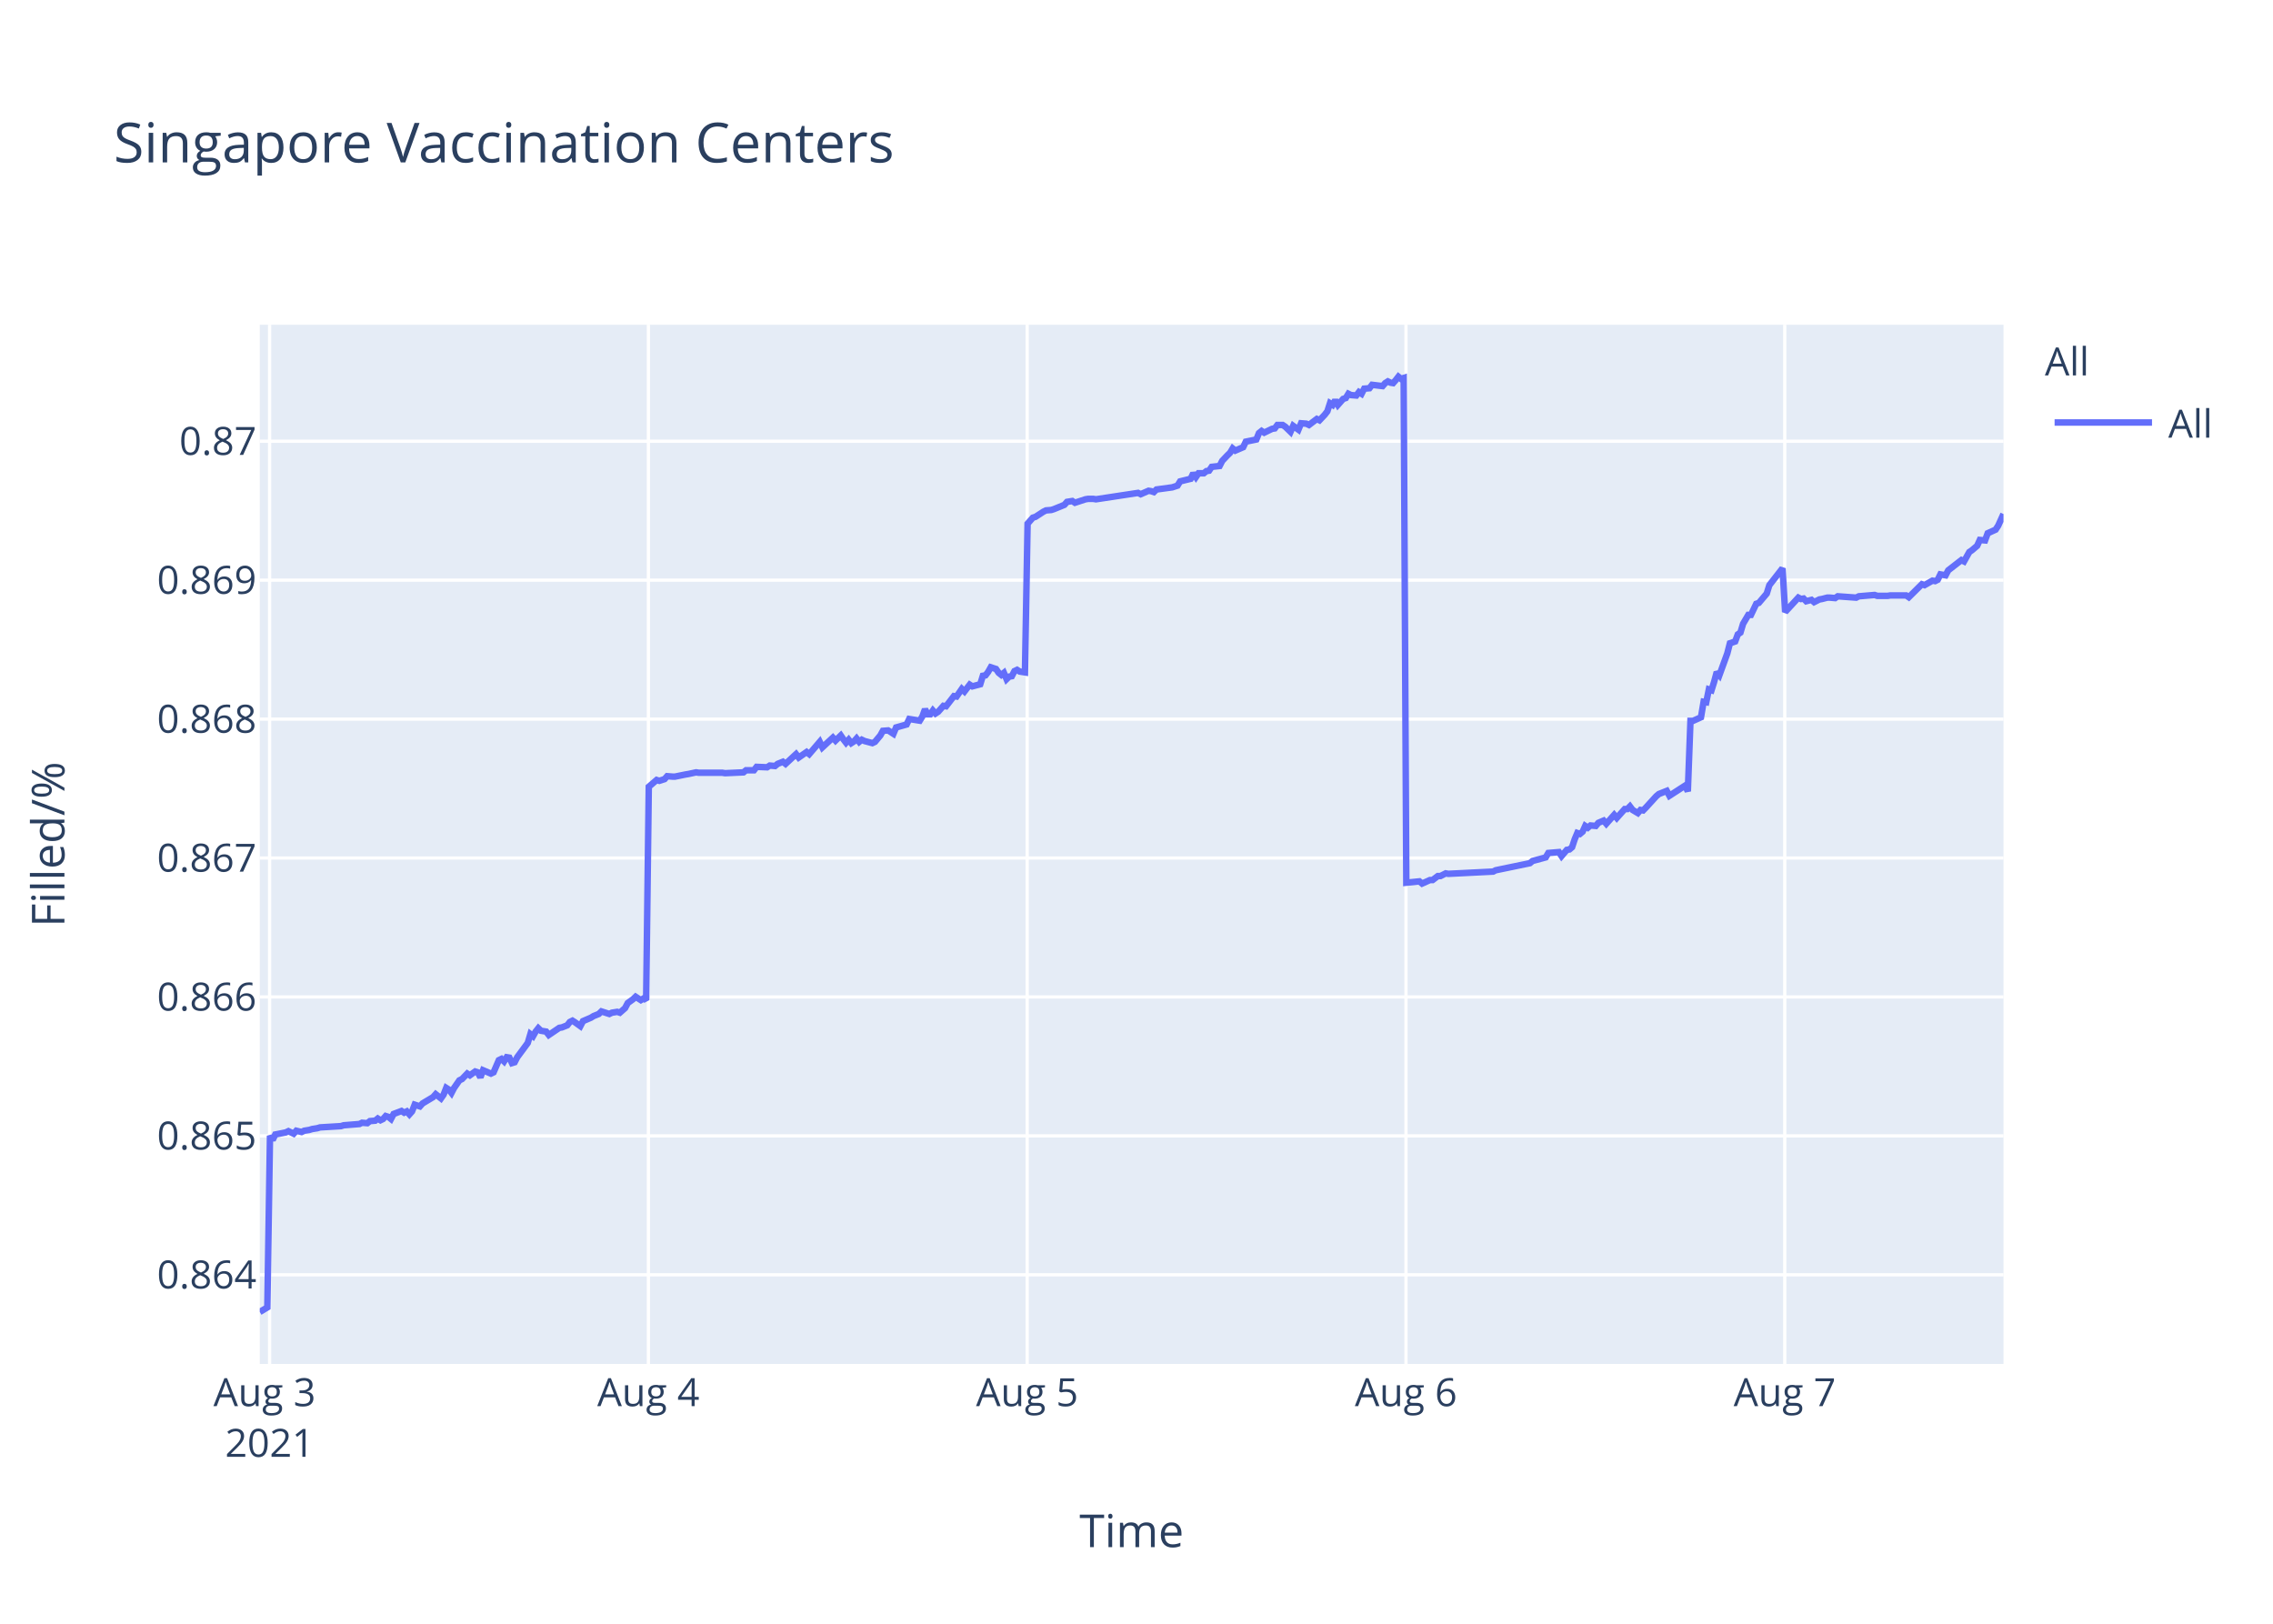
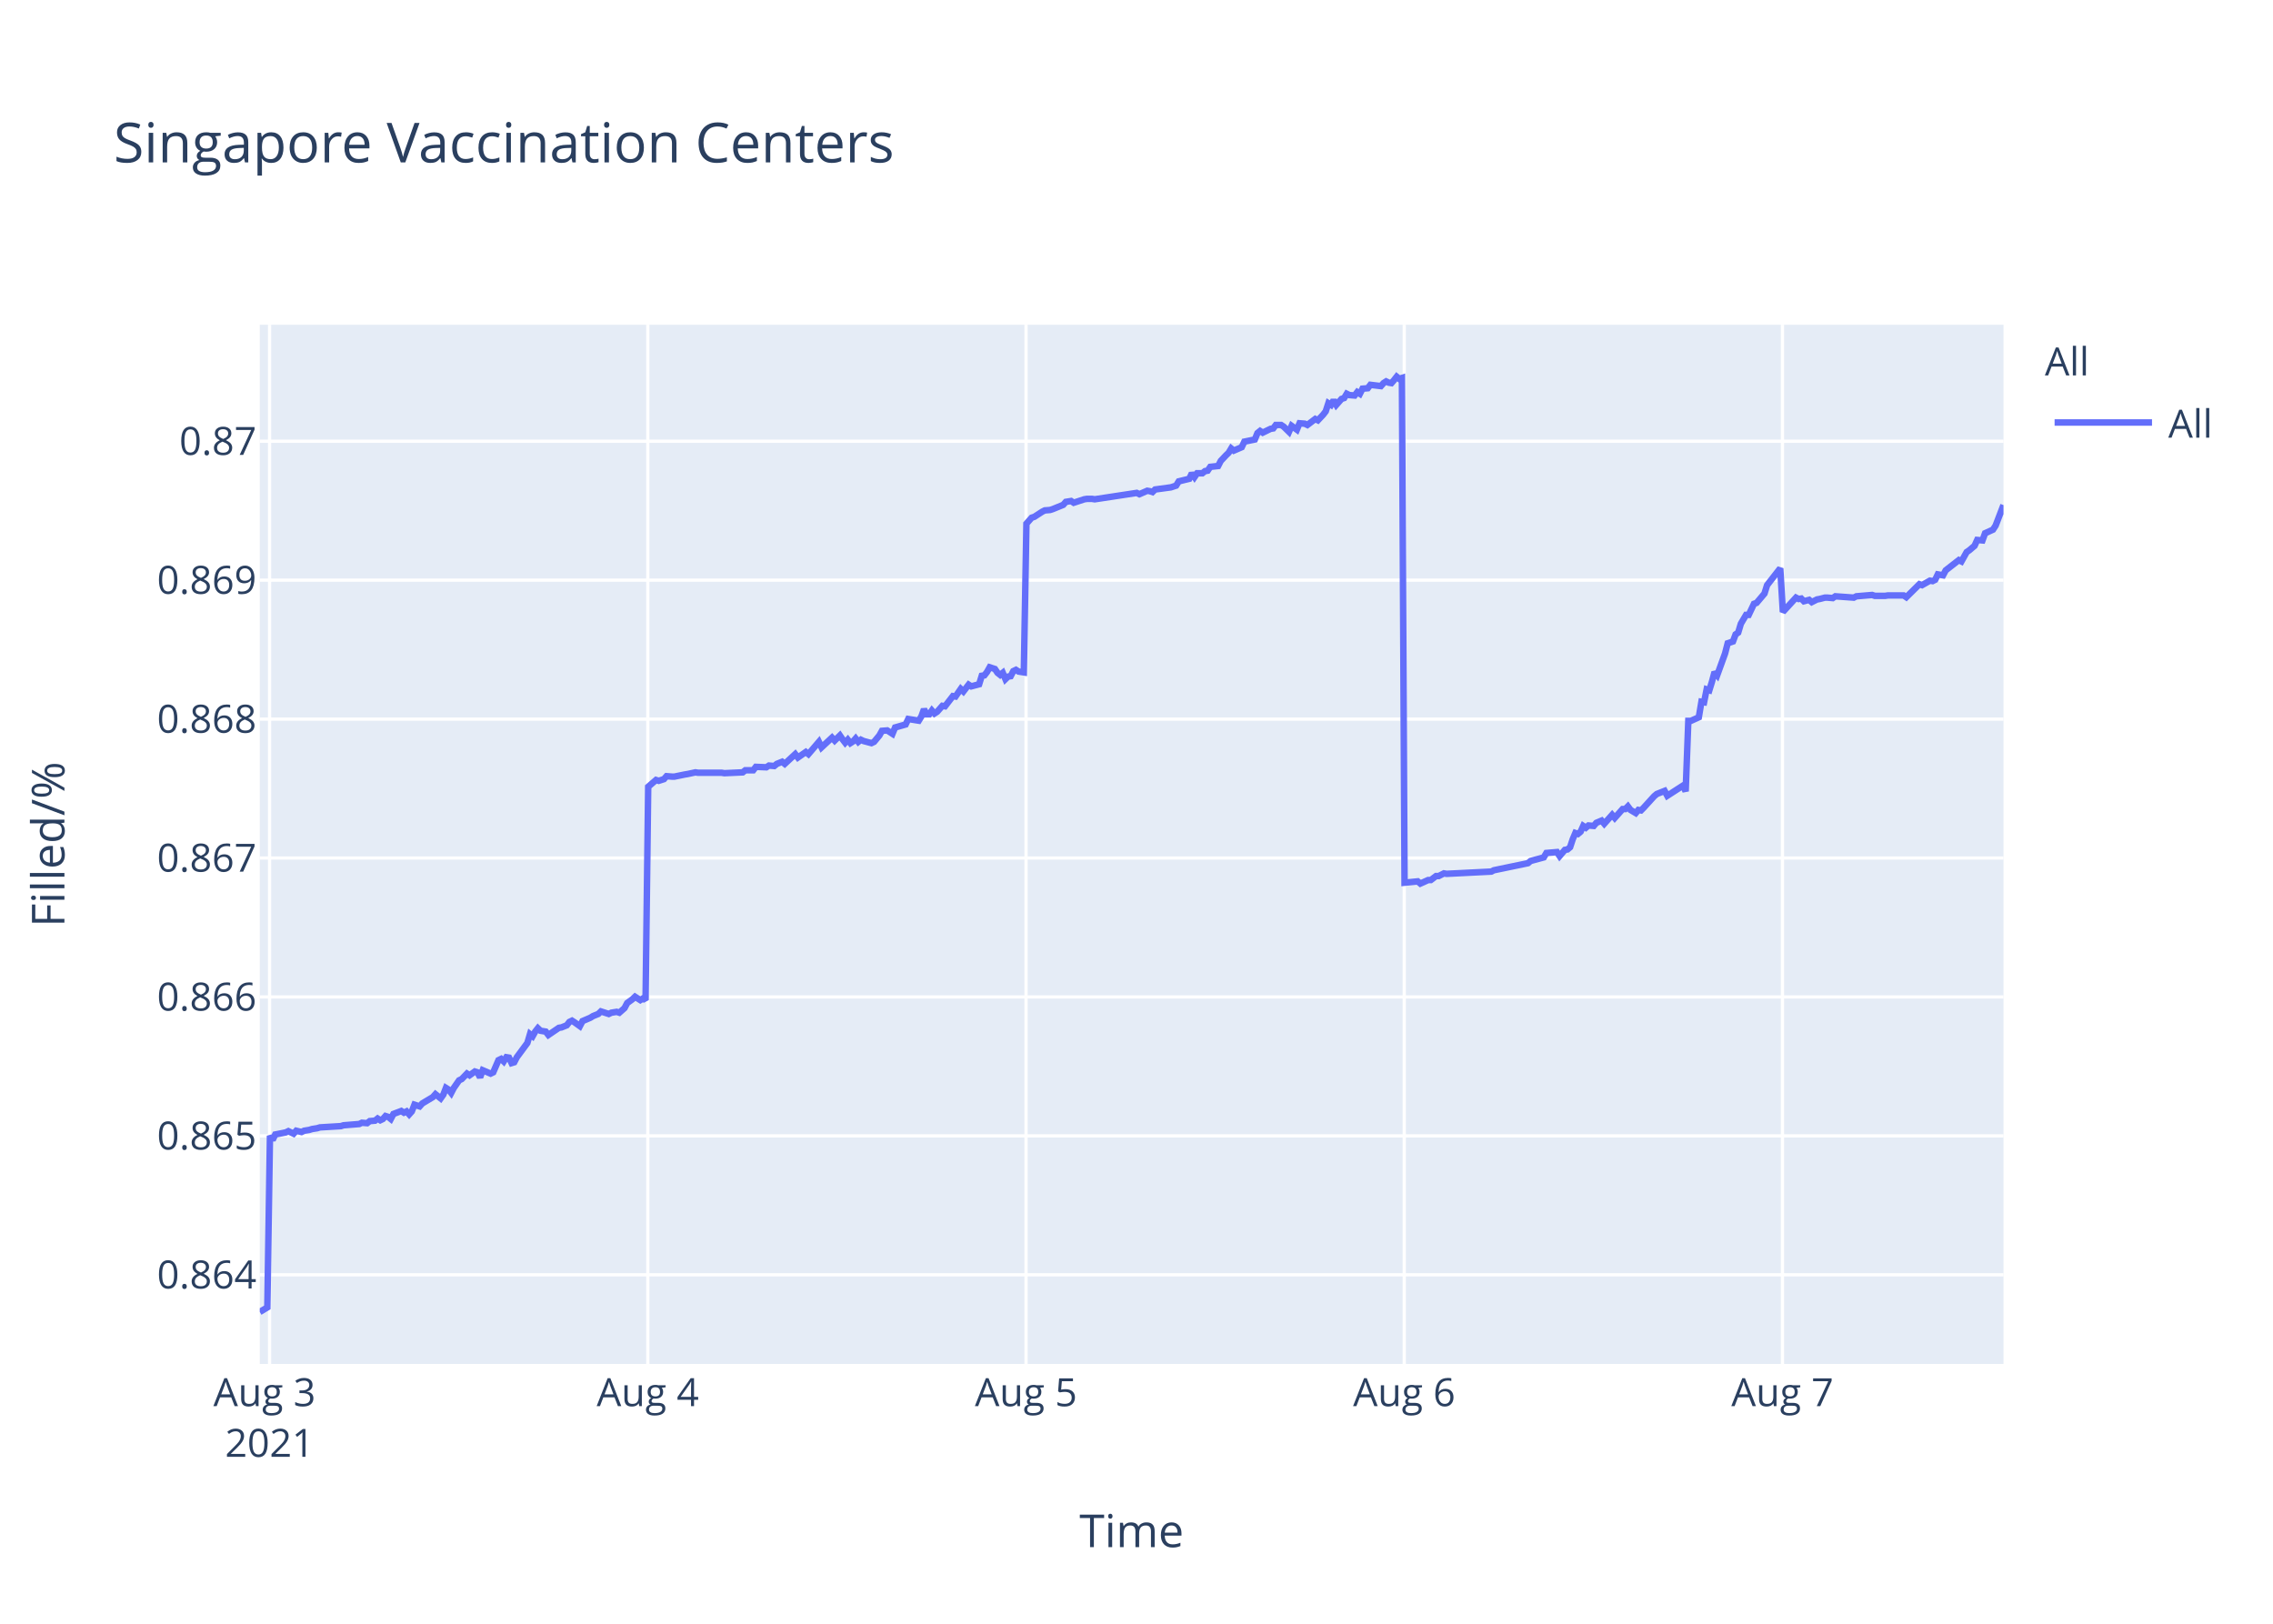
<svg xmlns="http://www.w3.org/2000/svg" class="main-svg" width="700" height="500" style="" viewBox="0 0 700 500">
  <rect x="0" y="0" width="700" height="500" style="fill: rgb(255, 255, 255); fill-opacity: 1;" />
-   <defs id="defs-60986c">
+   <defs id="defs-08a163">
    <g class="clips">
-       <clipPath id="clip60986cxyplot" class="plotclip">
+       <clipPath id="clip08a163xyplot" class="plotclip">
        <rect width="537" height="320" />
      </clipPath>
-       <clipPath class="axesclip" id="clip60986cx">
+       <clipPath class="axesclip" id="clip08a163x">
        <rect x="80" y="0" width="537" height="500" />
      </clipPath>
-       <clipPath class="axesclip" id="clip60986cy">
+       <clipPath class="axesclip" id="clip08a163y">
        <rect x="0" y="100" width="700" height="320" />
      </clipPath>
-       <clipPath class="axesclip" id="clip60986cxy">
+       <clipPath class="axesclip" id="clip08a163xy">
        <rect x="80" y="100" width="537" height="320" />
      </clipPath>
    </g>
    <g class="gradients" />
  </defs>
  <g class="bglayer">
    <rect class="bg" x="80" y="100" width="537" height="320" style="fill: rgb(229, 236, 246); fill-opacity: 1; stroke-width: 0;" />
  </g>
  <g class="layer-below">
    <g class="imagelayer" />
    <g class="shapelayer" />
  </g>
  <g class="cartesianlayer">
    <g class="subplot xy">
      <g class="layer-subplot">
        <g class="shapelayer" />
        <g class="imagelayer" />
      </g>
      <g class="gridlayer">
        <g class="x">
-           <path class="xgrid crisp" transform="translate(83.03,0)" d="M0,100v320" style="stroke: rgb(255, 255, 255); stroke-opacity: 1; stroke-width: 1px;" />
-           <path class="xgrid crisp" transform="translate(199.68,0)" d="M0,100v320" style="stroke: rgb(255, 255, 255); stroke-opacity: 1; stroke-width: 1px;" />
-           <path class="xgrid crisp" transform="translate(316.33,0)" d="M0,100v320" style="stroke: rgb(255, 255, 255); stroke-opacity: 1; stroke-width: 1px;" />
-           <path class="xgrid crisp" transform="translate(432.99,0)" d="M0,100v320" style="stroke: rgb(255, 255, 255); stroke-opacity: 1; stroke-width: 1px;" />
-           <path class="xgrid crisp" transform="translate(549.64,0)" d="M0,100v320" style="stroke: rgb(255, 255, 255); stroke-opacity: 1; stroke-width: 1px;" />
+           <path class="xgrid crisp" transform="translate(83.02,0)" d="M0,100v320" style="stroke: rgb(255, 255, 255); stroke-opacity: 1; stroke-width: 1px;" />
+           <path class="xgrid crisp" transform="translate(199.5,0)" d="M0,100v320" style="stroke: rgb(255, 255, 255); stroke-opacity: 1; stroke-width: 1px;" />
+           <path class="xgrid crisp" transform="translate(315.98,0)" d="M0,100v320" style="stroke: rgb(255, 255, 255); stroke-opacity: 1; stroke-width: 1px;" />
+           <path class="xgrid crisp" transform="translate(432.45,0)" d="M0,100v320" style="stroke: rgb(255, 255, 255); stroke-opacity: 1; stroke-width: 1px;" />
+           <path class="xgrid crisp" transform="translate(548.93,0)" d="M0,100v320" style="stroke: rgb(255, 255, 255); stroke-opacity: 1; stroke-width: 1px;" />
        </g>
        <g class="y">
          <path class="ygrid crisp" transform="translate(0,392.55)" d="M80,0h537" style="stroke: rgb(255, 255, 255); stroke-opacity: 1; stroke-width: 1px;" />
          <path class="ygrid crisp" transform="translate(0,349.77)" d="M80,0h537" style="stroke: rgb(255, 255, 255); stroke-opacity: 1; stroke-width: 1px;" />
          <path class="ygrid crisp" transform="translate(0,306.99)" d="M80,0h537" style="stroke: rgb(255, 255, 255); stroke-opacity: 1; stroke-width: 1px;" />
          <path class="ygrid crisp" transform="translate(0,264.21)" d="M80,0h537" style="stroke: rgb(255, 255, 255); stroke-opacity: 1; stroke-width: 1px;" />
          <path class="ygrid crisp" transform="translate(0,221.43)" d="M80,0h537" style="stroke: rgb(255, 255, 255); stroke-opacity: 1; stroke-width: 1px;" />
          <path class="ygrid crisp" transform="translate(0,178.65)" d="M80,0h537" style="stroke: rgb(255, 255, 255); stroke-opacity: 1; stroke-width: 1px;" />
          <path class="ygrid crisp" transform="translate(0,135.87)" d="M80,0h537" style="stroke: rgb(255, 255, 255); stroke-opacity: 1; stroke-width: 1px;" />
        </g>
      </g>
      <g class="zerolinelayer" />
      <path class="xlines-below" />
      <path class="ylines-below" />
      <g class="overlines-below" />
      <g class="xaxislayer-below" />
      <g class="yaxislayer-below" />
      <g class="overaxes-below" />
-       <g class="plot" transform="translate(80,100)" clip-path="url('#clip60986cxyplot')">
+       <g class="plot" transform="translate(80,100)" clip-path="url('#clip08a163xyplot')">
        <g class="scatterlayer mlayer">
-           <g class="trace scatter traceb28f08" style="stroke-miterlimit: 2; opacity: 1;">
+           <g class="trace scatter tracef11af7" style="stroke-miterlimit: 2; opacity: 1;">
            <g class="fills" />
            <g class="errorbars" />
            <g class="lines">
-               <path class="js-line" d="M0,304L2.33,302.59L3.15,249.74L3.96,251.04L4.77,249.35L8,248.71L8.82,248.32L10.44,249.1L11.25,248.19L12.87,248.58L13.68,248.19L15.29,247.93L16.11,247.67L17.73,247.41L18.54,247.16L25.02,246.77L25.83,246.51L30.69,246.12L31.5,245.73L33.12,245.86L33.93,245.22L35.55,245.09L36.35,244.44L37.17,244.96L37.98,244.57L38.79,243.66L39.6,243.92L40.41,244.57L41.22,243.02L43.65,242.11L44.46,242.63L45.27,242.24L46.08,243.15L46.89,242.24L47.7,240.17L49.32,240.69L50.13,239.78L53.37,237.84L54.18,236.94L55.8,238.23L56.61,237.07L57.42,235L58.23,235.51L59.04,236.55L59.85,235L61.47,232.67L62.28,232.28L63.9,230.6L64.71,231.12L66.33,229.95L67.14,230.21L67.95,231.76L68.76,229.56L71.19,230.6L72,230.21L73.62,226.46L74.43,226.07L75.24,226.85L76.05,225.55L76.86,225.68L77.67,227.36L78.48,227.11L79.29,225.55L82.53,221.16L83.34,218.44L84.15,219.09L84.96,217.66L85.78,216.63L86.58,217.4L88.2,217.66L89.01,218.7L92.26,216.5L93.06,216.37L94.69,215.72L95.5,214.69L96.3,214.3L97.12,214.82L98.73,215.98L99.54,214.43L101.97,213.39L102.79,212.88L104.41,212.23L105.22,211.45L107.65,212.23L108.45,211.84L110.08,211.58L110.89,211.84L112.5,210.42L113.32,208.87L114.94,207.7L115.75,206.93L117.36,207.96L118.18,207.44L118.99,207.96L119.8,142.27L122.23,140.18L123.04,140.44L124.66,139.92L125.47,139.01L127.09,139.14L127.9,139.14L131.14,138.48L131.95,138.35L134.38,137.83L135.19,137.96L142.48,137.96L143.29,138.09L148.96,137.83L149.77,137.18L152.2,137.18L153.01,136.14L156.25,136.27L157.06,135.74L158.68,135.88L159.49,135.22L161.11,134.57L161.92,135.22L165.16,132.22L165.97,133.27L168.4,131.57L169.21,132.22L172.45,128.44L173.26,130.14L176.5,127.14L177.31,128.05L178.93,126.48L179.74,127.66L180.55,128.7L181.36,127.79L182.17,128.83L182.98,128.31L183.79,127.4L184.6,128.44L185.41,127.79L186.22,128.18L188.65,128.83L189.46,128.44L191.1,126.48L191.9,125.05L193.52,124.92L194.34,125.44L195.14,125.96L195.96,124.01L199.2,123.09L200.01,121.4L203.25,121.92L204.06,120.61L204.87,118.4L205.68,119.96L206.49,119.96L207.3,118.79L208.11,119.7L208.92,119.18L210.54,117.35L211.35,117.48L213.78,114.35L214.59,114.48L216.21,112.14L217.02,112.92L218.64,110.83L219.45,111.35L221.88,110.7L222.69,108.09L223.5,107.96L224.3,106.92L225.12,105.48L225.93,105.74L226.74,106L227.55,107.18L228.36,107.83L229.17,107.18L229.99,109.13L230.79,108.35L231.6,108.22L232.41,106.66L233.22,106.27L234.03,106.79L235.65,107.05L236.46,61.25L238.08,59.41L238.89,59.15L241.32,57.57L242.13,57.17L243.75,57.04L244.56,56.78L247.8,55.46L248.61,54.54L250.23,54.28L251.04,54.81L254.28,53.75L255.09,53.62L256.71,53.62L257.52,53.75L270.48,51.78L271.29,52.18L273.72,51.12L274.53,51.25L275.35,51.52L276.15,50.73L281.01,50.07L282.63,49.54L283.44,48.23L285.06,47.83L286.68,47.44L287.49,45.73L288.3,46.91L289.11,45.73L290.73,45.73L291.54,45.07L292.35,44.94L293.16,43.76L295.59,43.49L296.4,41.91L298.02,40.2L298.83,39.42L299.62,38.1L300.42,38.76L302.85,37.71L303.66,36L306.91,35.34L307.71,33.36L308.53,32.71L309.33,33.23L310.95,32.44L311.77,32.05L312.58,31.92L313.39,30.86L315.01,30.86L315.81,31.39L317.44,32.97L318.25,31.13L319.87,32.31L320.69,30.34L322.3,30.47L323.11,30.86L325.54,29.02L326.35,29.42L327.97,27.71L328.78,26.66L329.59,24.16L330.4,24.68L331.21,23.24L332.02,24.68L333.64,22.84L334.45,22.58L335.26,21.26L336.07,21.66L337.69,21.79L338.5,20.74L339.31,21.26L340.12,19.68L341.74,19.55L342.55,18.5L345.79,18.89L346.6,17.97L347.41,17.45L348.22,17.84L349.03,17.97L349.84,17.05L350.66,16L351.46,16.66L352.28,16.39L353.09,171.81L357.13,171.4L357.95,172.08L360.38,170.99L361.19,170.99L362.81,169.76L363.61,169.76L365.23,168.94L366.04,169.08L379.82,168.39L380.62,167.98L391.15,165.8L391.97,165.12L396.02,164.02L396.83,162.66L400.09,162.38L400.9,163.61L402.52,161.7L403.33,161.57L404.14,160.88L404.95,158.43L405.76,156.51L406.57,156.79L407.39,156.1L408.19,154.33L409,154.88L409.81,154.19L411.44,154.33L412.25,153.37L413.86,152.69L414.68,153.65L417.11,150.92L417.91,151.87L420.35,149.14L421.16,149.14L421.96,148.32L422.78,149.41L424.4,150.37L425.21,149.41L426.02,149.55L426.83,148.73L430.07,145.18L430.88,144.5L433.31,143.54L434.12,145.04L438.98,141.9L439.79,143.68L440.6,121.97L441.41,121.97L443.84,120.88L444.65,116.1L445.46,116.24L446.27,112.28L447.08,112.55L447.89,109.96L448.7,106.95L449.51,107.91L451.94,101.22L452.75,98.08L454.37,97.53L455.18,95.35L455.99,94.8L456.81,92.07L458.42,89.34L459.23,89.34L460.86,85.93L461.66,85.65L464.09,82.78L464.9,80.19L468.95,75L469.76,88.44L473.82,84.03L474.63,84.45L475.44,84.31L476.24,85.14L477.87,84.72L478.68,85.41L480.3,84.59L481.1,84.45L482.73,84.03L483.54,84.03L485.16,84.17L485.97,83.62L491.64,84.03L492.45,83.62L497.31,83.21L498.12,83.48L501.35,83.48L502.16,83.35L503.79,83.35L504.6,83.35L507.03,83.35L507.84,83.9L511.88,79.9L512.69,80.18L515.13,78.8L515.94,78.94L516.75,78.53L517.56,76.87L519.17,77.15L519.98,75.63L524.04,72.47L524.85,72.88L526.47,69.99L527.28,69.44L528.9,68.06L529.71,66.27L531.33,66.41L532.14,64.2L534.57,63.1L535.38,61.86L537,58.28" style="vector-effect: non-scaling-stroke; fill: none; stroke: rgb(99, 110, 250); stroke-opacity: 1; stroke-width: 2px; opacity: 1;" />
+               <path class="js-line" d="M0,304L2.33,302.59L3.14,249.74L3.95,251.04L4.76,249.35L7.99,248.71L8.8,248.32L10.42,249.1L11.23,248.19L12.85,248.58L13.66,248.19L15.27,247.93L16.08,247.67L17.7,247.41L18.51,247.16L24.98,246.77L25.79,246.51L30.64,246.12L31.45,245.73L33.07,245.86L33.88,245.22L35.49,245.09L36.3,244.44L37.11,244.96L37.92,244.57L38.73,243.66L39.54,243.92L40.35,244.57L41.16,243.02L43.58,242.11L44.39,242.63L45.2,242.24L46.01,243.15L46.82,242.24L47.63,240.17L49.24,240.69L50.05,239.78L53.29,237.84L54.1,236.94L55.71,238.23L56.53,237.07L57.33,235L58.14,235.51L58.95,236.55L59.76,235L61.38,232.67L62.19,232.28L63.81,230.6L64.61,231.12L66.23,229.95L67.04,230.21L67.85,231.76L68.66,229.56L71.09,230.6L71.89,230.21L73.51,226.46L74.32,226.07L75.13,226.85L75.94,225.55L76.75,225.68L77.55,227.36L78.36,227.11L79.17,225.55L82.41,221.16L83.22,218.44L84.03,219.09L84.83,217.66L85.65,216.63L86.45,217.4L88.07,217.66L88.88,218.7L92.12,216.5L92.92,216.37L94.54,215.72L95.35,214.69L96.16,214.3L96.97,214.82L98.58,215.98L99.39,214.43L101.82,213.39L102.63,212.88L104.25,212.23L105.06,211.45L107.48,212.23L108.29,211.84L109.91,211.58L110.72,211.84L112.33,210.42L113.15,208.87L114.76,207.7L115.57,206.93L117.19,207.96L118,207.44L118.81,207.96L119.62,142.27L122.04,140.18L122.85,140.44L124.47,139.92L125.28,139.01L126.9,139.14L127.71,139.14L130.94,138.48L131.75,138.35L134.17,137.83L134.98,137.96L142.26,137.96L143.08,138.09L148.73,137.83L149.54,137.18L151.97,137.18L152.78,136.14L156.01,136.27L156.82,135.74L158.44,135.88L159.25,135.22L160.87,134.57L161.67,135.22L164.91,132.22L165.72,133.27L168.15,131.57L168.96,132.22L172.19,128.44L173,130.14L176.23,127.14L177.05,128.05L178.66,126.48L179.47,127.66L180.28,128.7L181.09,127.79L181.9,128.83L182.71,128.31L183.51,127.4L184.32,128.44L185.13,127.79L185.94,128.18L188.37,128.83L189.18,128.44L190.81,126.48L191.61,125.05L193.23,124.92L194.04,125.44L194.85,125.96L195.66,124.01L198.9,123.09L199.71,121.4L202.94,121.92L203.75,120.61L204.56,118.4L205.37,119.96L206.18,119.96L206.99,118.79L207.79,119.7L208.6,119.18L210.22,117.35L211.03,117.48L213.46,114.35L214.26,114.48L215.88,112.14L216.69,112.92L218.31,110.83L219.12,111.35L221.54,110.7L222.35,108.09L223.16,107.96L223.97,106.92L224.78,105.48L225.59,105.74L226.4,106L227.2,107.18L228.02,107.83L228.82,107.18L229.64,109.13L230.44,108.35L231.25,108.22L232.06,106.66L232.87,106.27L233.68,106.79L235.3,107.05L236.1,61.25L237.72,59.41L238.53,59.15L240.96,57.57L241.76,57.17L243.38,57.04L244.19,56.78L247.43,55.46L248.24,54.54L249.86,54.28L250.66,54.81L253.9,53.75L254.71,53.62L256.33,53.62L257.13,53.75L270.07,51.78L270.88,52.18L273.31,51.12L274.11,51.25L274.93,51.52L275.73,50.73L280.59,50.07L282.2,49.54L283.01,48.23L284.63,47.83L286.25,47.44L287.06,45.73L287.87,46.91L288.68,45.73L290.29,45.73L291.1,45.07L291.91,44.94L292.72,43.76L295.14,43.49L295.96,41.91L297.57,40.2L298.38,39.42L299.17,38.1L299.97,38.76L302.4,37.71L303.21,36L306.44,35.34L307.25,33.36L308.06,32.71L308.87,33.23L310.49,32.44L311.3,32.05L312.11,31.92L312.91,30.86L314.53,30.86L315.34,31.39L316.96,32.97L317.77,31.13L319.39,32.31L320.21,30.34L321.82,30.47L322.62,30.86L325.05,29.02L325.86,29.42L327.47,27.71L328.28,26.66L329.09,24.16L329.91,24.68L330.71,23.24L331.52,24.68L333.14,22.84L333.95,22.58L334.75,21.26L335.56,21.66L337.18,21.79L337.99,20.74L338.8,21.26L339.61,19.68L341.22,19.55L342.03,18.5L345.27,18.89L346.08,17.97L346.88,17.45L347.7,17.84L348.51,17.97L349.31,17.05L350.13,16L350.93,16.66L351.74,16.39L352.55,171.81L356.6,171.4L357.41,172.08L359.83,170.99L360.64,170.99L362.26,169.76L363.07,169.76L364.68,168.94L365.49,169.08L379.25,168.39L380.05,167.98L390.56,165.8L391.37,165.12L395.42,164.02L396.23,162.66L399.49,162.38L400.3,163.61L401.92,161.7L402.72,161.57L403.53,160.88L404.34,158.43L405.15,156.51L405.96,156.79L406.77,156.1L407.57,154.33L408.39,154.88L409.19,154.19L410.81,154.33L411.62,153.37L413.24,152.69L414.05,153.65L416.48,150.92L417.28,151.87L419.71,149.14L420.52,149.14L421.33,148.32L422.14,149.41L423.76,150.37L424.56,149.41L425.37,149.55L426.19,148.73L429.42,145.18L430.23,144.5L432.65,143.54L433.46,145.04L438.32,141.9L439.12,143.68L439.94,121.97L440.75,121.97L443.17,120.88L443.98,116.1L444.79,116.24L445.59,112.28L446.41,112.55L447.21,109.96L448.02,106.95L448.83,107.91L451.26,101.22L452.07,98.08L453.69,97.53L454.5,95.35L455.3,94.8L456.12,92.07L457.73,89.34L458.54,89.34L460.16,85.93L460.96,85.65L463.39,82.78L464.2,80.19L468.25,75L469.06,88.44L473.1,84.03L473.91,84.45L474.72,84.31L475.53,85.14L477.15,84.72L477.95,85.41L479.57,84.59L480.37,84.45L482,84.03L482.81,84.03L484.43,84.17L485.23,83.62L490.89,84.03L491.7,83.62L496.56,83.21L497.37,83.48L500.6,83.48L501.41,83.35L503.03,83.35L503.83,83.35L506.26,83.35L507.07,83.9L511.11,79.9L511.92,80.18L514.35,78.8L515.16,78.94L515.97,78.53L516.77,76.87L518.39,77.15L519.2,75.63L523.25,72.47L524.05,72.88L525.67,69.99L526.48,69.44L528.1,68.06L528.91,66.27L530.53,66.41L531.33,64.2L533.76,63.1L534.57,61.86L537,55.53" style="vector-effect: non-scaling-stroke; fill: none; stroke: rgb(99, 110, 250); stroke-opacity: 1; stroke-width: 2px; opacity: 1;" />
            </g>
            <g class="points" />
            <g class="text" />
          </g>
        </g>
      </g>
      <g class="overplot" />
      <path class="xlines-above crisp" d="M0,0" style="fill: none;" />
      <path class="ylines-above crisp" d="M0,0" style="fill: none;" />
      <g class="overlines-above" />
      <g class="xaxislayer-above">
        <g class="xtick">
-           <text text-anchor="middle" x="0" y="433" transform="translate(83.03,0)" style="font-family: 'Open Sans', verdana, arial, sans-serif; font-size: 12px; fill: rgb(42, 63, 95); fill-opacity: 1; white-space: pre;">
+           <text text-anchor="middle" x="0" y="433" transform="translate(83.02,0)" style="font-family: 'Open Sans', verdana, arial, sans-serif; font-size: 12px; fill: rgb(42, 63, 95); fill-opacity: 1; white-space: pre;">
            <tspan class="line" dy="0em" x="0" y="433">Aug 3</tspan>
            <tspan class="line" dy="1.3em" x="0" y="433">2021</tspan>
          </text>
        </g>
        <g class="xtick">
-           <text text-anchor="middle" x="0" y="433" transform="translate(199.68,0)" style="font-family: 'Open Sans', verdana, arial, sans-serif; font-size: 12px; fill: rgb(42, 63, 95); fill-opacity: 1; white-space: pre;">Aug 4</text>
+           <text text-anchor="middle" x="0" y="433" transform="translate(199.5,0)" style="font-family: 'Open Sans', verdana, arial, sans-serif; font-size: 12px; fill: rgb(42, 63, 95); fill-opacity: 1; white-space: pre;">Aug 4</text>
        </g>
        <g class="xtick">
-           <text text-anchor="middle" x="0" y="433" transform="translate(316.33,0)" style="font-family: 'Open Sans', verdana, arial, sans-serif; font-size: 12px; fill: rgb(42, 63, 95); fill-opacity: 1; white-space: pre;">Aug 5</text>
+           <text text-anchor="middle" x="0" y="433" transform="translate(315.98,0)" style="font-family: 'Open Sans', verdana, arial, sans-serif; font-size: 12px; fill: rgb(42, 63, 95); fill-opacity: 1; white-space: pre;">Aug 5</text>
        </g>
        <g class="xtick">
-           <text text-anchor="middle" x="0" y="433" transform="translate(432.99,0)" style="font-family: 'Open Sans', verdana, arial, sans-serif; font-size: 12px; fill: rgb(42, 63, 95); fill-opacity: 1; white-space: pre;">Aug 6</text>
+           <text text-anchor="middle" x="0" y="433" transform="translate(432.45,0)" style="font-family: 'Open Sans', verdana, arial, sans-serif; font-size: 12px; fill: rgb(42, 63, 95); fill-opacity: 1; white-space: pre;">Aug 6</text>
        </g>
        <g class="xtick">
-           <text text-anchor="middle" x="0" y="433" transform="translate(549.64,0)" style="font-family: 'Open Sans', verdana, arial, sans-serif; font-size: 12px; fill: rgb(42, 63, 95); fill-opacity: 1; white-space: pre;">Aug 7</text>
+           <text text-anchor="middle" x="0" y="433" transform="translate(548.93,0)" style="font-family: 'Open Sans', verdana, arial, sans-serif; font-size: 12px; fill: rgb(42, 63, 95); fill-opacity: 1; white-space: pre;">Aug 7</text>
        </g>
      </g>
      <g class="yaxislayer-above">
        <g class="ytick">
          <text text-anchor="end" x="79" y="4.2" transform="translate(0,392.55)" style="font-family: 'Open Sans', verdana, arial, sans-serif; font-size: 12px; fill: rgb(42, 63, 95); fill-opacity: 1; white-space: pre;">0.864</text>
        </g>
        <g class="ytick">
          <text text-anchor="end" x="79" y="4.2" transform="translate(0,349.77)" style="font-family: 'Open Sans', verdana, arial, sans-serif; font-size: 12px; fill: rgb(42, 63, 95); fill-opacity: 1; white-space: pre;">0.865</text>
        </g>
        <g class="ytick">
          <text text-anchor="end" x="79" y="4.2" transform="translate(0,306.99)" style="font-family: 'Open Sans', verdana, arial, sans-serif; font-size: 12px; fill: rgb(42, 63, 95); fill-opacity: 1; white-space: pre;">0.866</text>
        </g>
        <g class="ytick">
          <text text-anchor="end" x="79" y="4.2" transform="translate(0,264.21)" style="font-family: 'Open Sans', verdana, arial, sans-serif; font-size: 12px; fill: rgb(42, 63, 95); fill-opacity: 1; white-space: pre;">0.867</text>
        </g>
        <g class="ytick">
          <text text-anchor="end" x="79" y="4.2" transform="translate(0,221.43)" style="font-family: 'Open Sans', verdana, arial, sans-serif; font-size: 12px; fill: rgb(42, 63, 95); fill-opacity: 1; white-space: pre;">0.868</text>
        </g>
        <g class="ytick">
          <text text-anchor="end" x="79" y="4.2" transform="translate(0,178.65)" style="font-family: 'Open Sans', verdana, arial, sans-serif; font-size: 12px; fill: rgb(42, 63, 95); fill-opacity: 1; white-space: pre;">0.869</text>
        </g>
        <g class="ytick">
          <text text-anchor="end" x="79" y="4.2" transform="translate(0,135.87)" style="font-family: 'Open Sans', verdana, arial, sans-serif; font-size: 12px; fill: rgb(42, 63, 95); fill-opacity: 1; white-space: pre;">0.87</text>
        </g>
      </g>
      <g class="overaxes-above" />
    </g>
  </g>
  <g class="polarlayer" />
  <g class="ternarylayer" />
  <g class="geolayer" />
  <g class="funnelarealayer" />
  <g class="pielayer" />
  <g class="treemaplayer" />
  <g class="sunburstlayer" />
  <g class="glimages" />
-   <defs id="topdefs-60986c">
+   <defs id="topdefs-08a163">
    <g class="clips" />
-     <clipPath id="legend60986c">
+     <clipPath id="legend08a163">
      <rect width="60" height="45" x="0" y="0" />
    </clipPath>
  </defs>
  <g class="layer-above">
    <g class="imagelayer" />
    <g class="shapelayer" />
  </g>
  <g class="infolayer">
    <g class="legend" pointer-events="all" transform="translate(627.74,100)">
      <rect class="bg" shape-rendering="crispEdges" width="60" height="45" x="0" y="0" style="stroke: rgb(68, 68, 68); stroke-opacity: 1; fill: rgb(255, 255, 255); fill-opacity: 1; stroke-width: 0px;" />
-       <g class="scrollbox" transform="" clip-path="url('#legend60986c')">
+       <g class="scrollbox" transform="" clip-path="url('#legend08a163')">
        <text class="legendtitletext" text-anchor="start" x="2" y="15.6" style="font-family: 'Open Sans', verdana, arial, sans-serif; font-size: 12px; fill: rgb(42, 63, 95); fill-opacity: 1; white-space: pre;">All</text>
        <g class="groups" transform="">
          <g class="traces" transform="translate(0,30.1)" style="opacity: 1;">
            <text class="legendtext" text-anchor="start" x="40" y="4.68" style="font-family: 'Open Sans', verdana, arial, sans-serif; font-size: 12px; fill: rgb(42, 63, 95); fill-opacity: 1; white-space: pre;">All</text>
            <g class="layers" style="opacity: 1;">
              <g class="legendfill" />
              <g class="legendlines">
                <path class="js-line" d="M5,0h30" style="fill: none; stroke: rgb(99, 110, 250); stroke-opacity: 1; stroke-width: 2px;" />
              </g>
              <g class="legendsymbols">
                <g class="legendpoints" />
              </g>
            </g>
            <rect class="legendtoggle" x="0" y="-9.5" width="54.891" height="19" style="fill: rgb(0, 0, 0); fill-opacity: 0;" />
          </g>
        </g>
      </g>
      <rect class="scrollbar" rx="20" ry="3" width="0" height="0" x="0" y="0" style="fill: rgb(128, 139, 164); fill-opacity: 1;" />
    </g>
    <g class="g-gtitle">
      <text class="gtitle" x="35" y="50" text-anchor="start" dy="0em" style="font-family: 'Open Sans', verdana, arial, sans-serif; font-size: 17px; fill: rgb(42, 63, 95); opacity: 1; font-weight: normal; white-space: pre;">Singapore Vaccination Centers</text>
    </g>
    <g class="g-xtitle">
      <text class="xtitle" x="348.5" y="476.409" text-anchor="middle" style="font-family: 'Open Sans', verdana, arial, sans-serif; font-size: 14px; fill: rgb(42, 63, 95); opacity: 1; font-weight: normal; white-space: pre;">Time</text>
    </g>
    <g class="g-ytitle">
      <text class="ytitle" transform="rotate(-90,19.84063,260)" x="19.841" y="260" text-anchor="middle" style="font-family: 'Open Sans', verdana, arial, sans-serif; font-size: 14px; fill: rgb(42, 63, 95); opacity: 1; font-weight: normal; white-space: pre;">Filled/%</text>
    </g>
  </g>
</svg>
